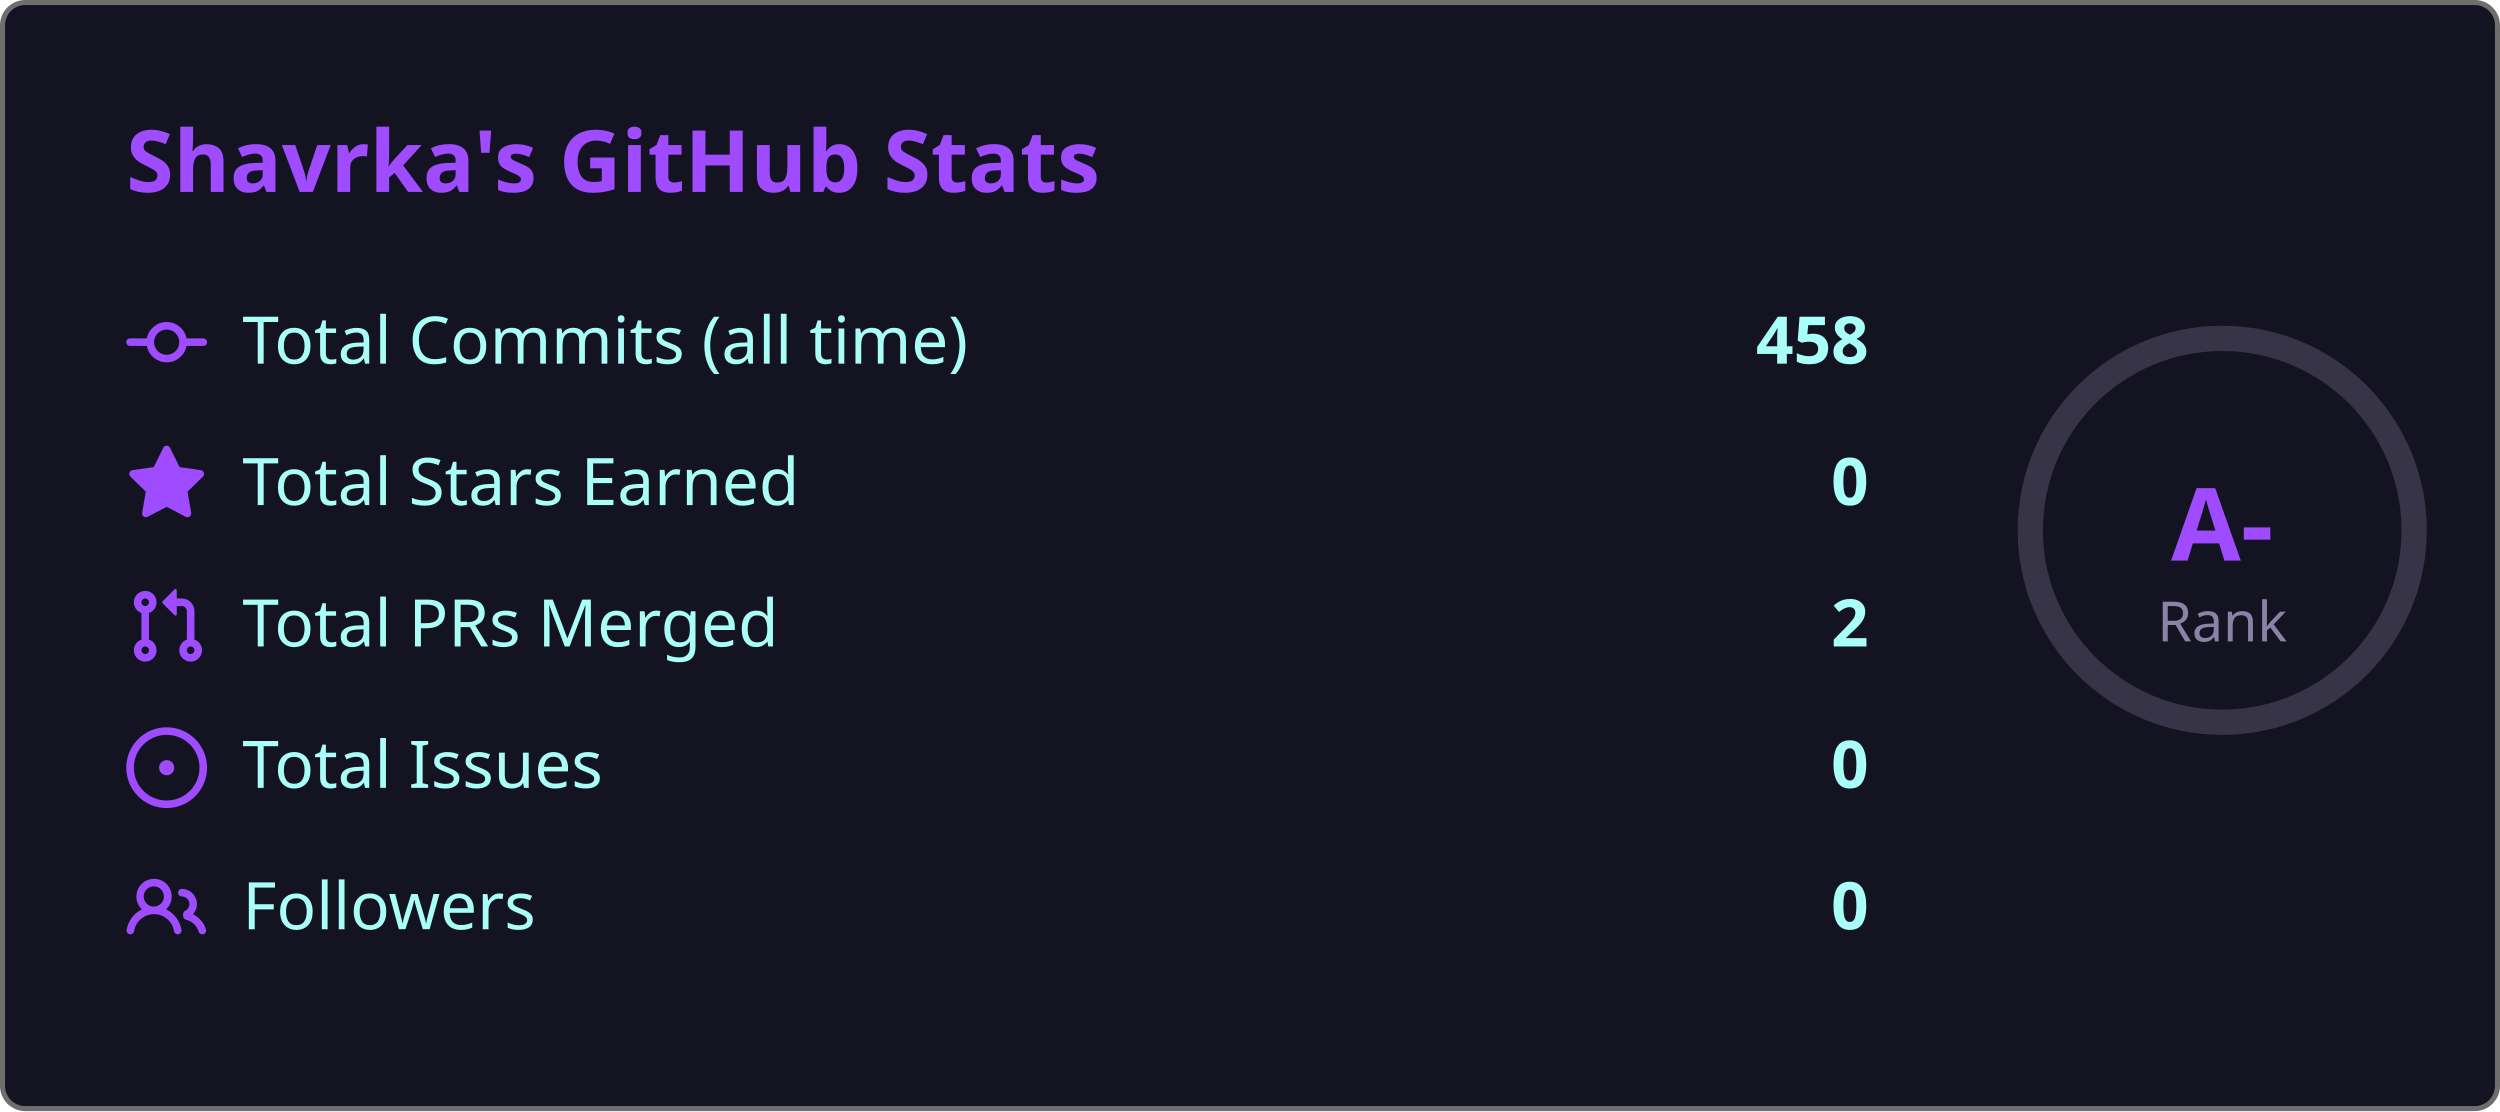
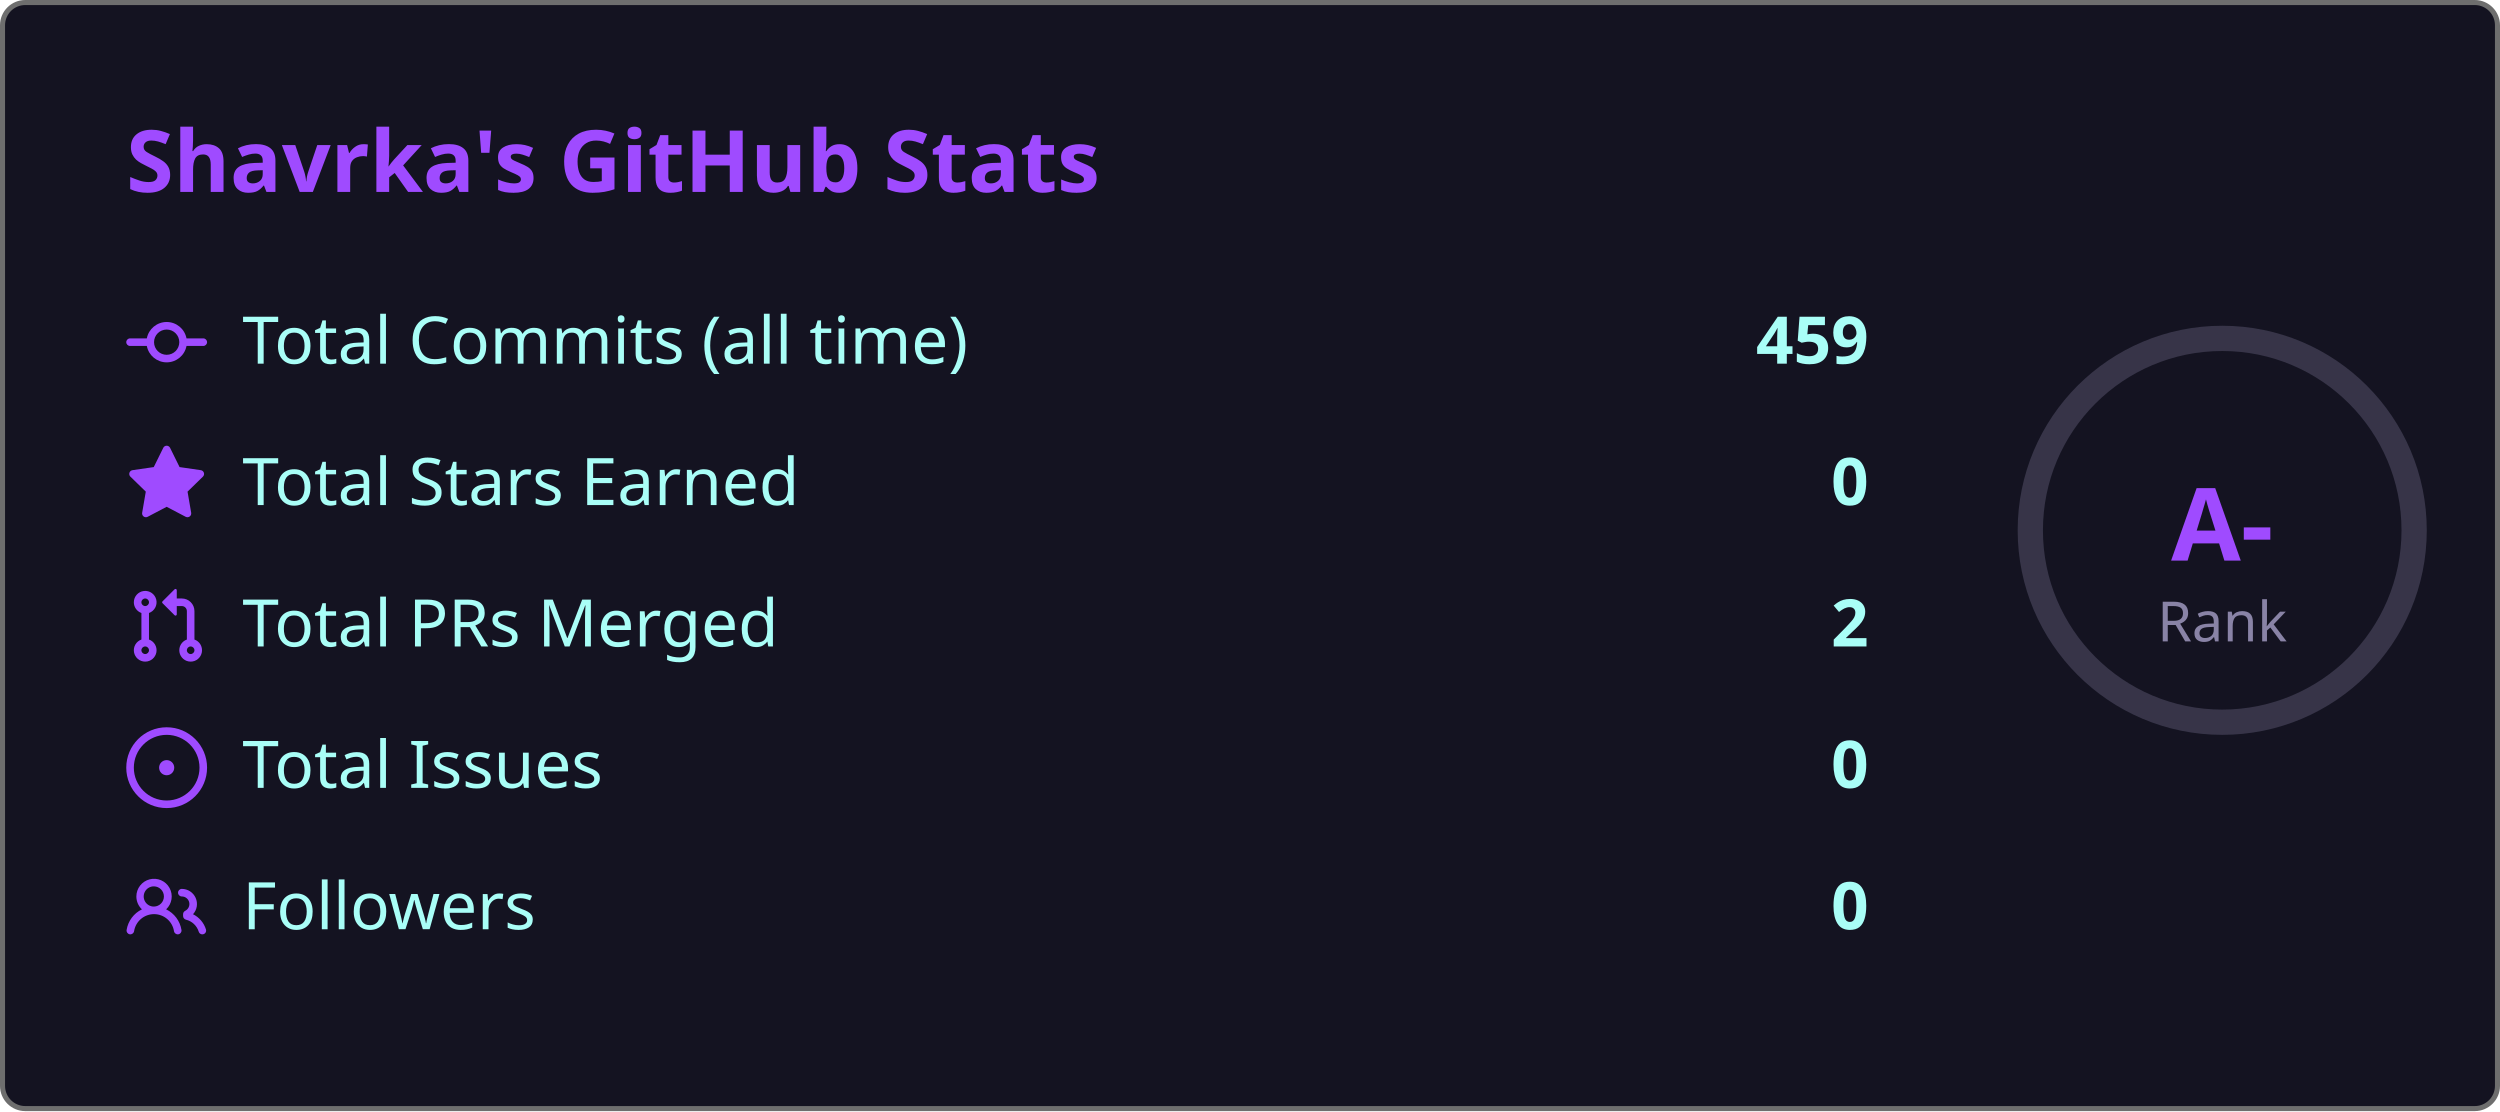
<svg xmlns="http://www.w3.org/2000/svg" width="495" height="220" viewBox="0 0 495 220">
  <style>
    .fade { animation: fadeIn .8s ease both }
    @keyframes fadeIn { from { opacity:0; transform:translateY(6px) } to { opacity:1; transform:none } }
    .ring { animation: ring 1s ease both }
    @keyframes ring {
      from { stroke-dashoffset:238.8 }
      to   { stroke-dashoffset:149.2 }
    }
  </style>
  <rect x=".5" y=".5" width="494" height="219" rx="4.5" fill="#141321" stroke="#6e6e6e" />
  <text class="fade" x="25" y="38" fill="#9f4bff" font-size="17" font-weight="bold" font-family="'Segoe UI', Ubuntu, 'Helvetica Neue', Sans-Serif">Shavrka's GitHub Stats</text>
  <g class="fade">
    <g transform="translate(0,60)">
      <g transform="translate(25,0)" fill="#9f4bff">
        <path d="M11.93 8.5a4.002 4.002 0 0 1-7.86 0H.75a.75.75 0 0 1 0-1.5h3.32a4.002 4.002 0 0 1 7.86 0h3.32a.75.75 0 0 1 0 1.5Zm-1.43-.75a2.5 2.5 0 1 0-5 0 2.5 2.5 0 0 0 5 0Z" />
      </g>
      <text x="48" y="12" fill="#a9fef7" font-size="13" font-family="'Segoe UI', Ubuntu, 'Helvetica Neue', Sans-Serif">Total Commits (all time)</text>
-       <text x="370" y="12" fill="#a9fef7" font-size="13" font-weight="bold" text-anchor="end" font-family="'Segoe UI', Ubuntu, 'Helvetica Neue', Sans-Serif">458</text>
+       <text x="370" y="12" fill="#a9fef7" font-size="13" font-weight="bold" text-anchor="end" font-family="'Segoe UI', Ubuntu, 'Helvetica Neue', Sans-Serif">459</text>
    </g>
    <g transform="translate(0,88)">
      <g transform="translate(25,0)" fill="#9f4bff">
        <path d="M8 .25a.75.75 0 0 1 .673.418l1.882 3.815 4.21.612a.75.75 0 0 1 .416 1.279l-3.046 2.97.719 4.192a.751.751 0 0 1-1.088.791L8 12.347l-3.766 1.98a.75.75 0 0 1-1.088-.79l.72-4.194L.818 6.374a.75.75 0 0 1 .416-1.28l4.21-.611L7.327.668A.75.75 0 0 1 8 .25Z" />
      </g>
      <text x="48" y="12" fill="#a9fef7" font-size="13" font-family="'Segoe UI', Ubuntu, 'Helvetica Neue', Sans-Serif">Total Stars Earned</text>
      <text x="370" y="12" fill="#a9fef7" font-size="13" font-weight="bold" text-anchor="end" font-family="'Segoe UI', Ubuntu, 'Helvetica Neue', Sans-Serif">0</text>
    </g>
    <g transform="translate(0,116)">
      <g transform="translate(25,0)" fill="#9f4bff">
        <path d="M1.5 3.25a2.25 2.25 0 1 1 3 2.122v5.256a2.251 2.251 0 1 1-1.5 0V5.372A2.25 2.25 0 0 1 1.5 3.25Zm5.677-.177L9.573.677A.25.25 0 0 1 10 .854V2.5h1A2.5 2.5 0 0 1 13.5 5v5.628a2.251 2.251 0 1 1-1.5 0V5a1 1 0 0 0-1-1h-1v1.646a.25.25 0 0 1-.427.177L7.177 3.427a.25.25 0 0 1 0-.354ZM3.75 2.5a.75.75 0 1 0 0 1.5.75.75 0 0 0 0-1.5Zm0 9.5a.75.75 0 1 0 0 1.5.75.75 0 0 0 0-1.5Zm8.25.75a.75.75 0 1 0 1.5 0 .75.75 0 0 0-1.5 0Z" />
      </g>
      <text x="48" y="12" fill="#a9fef7" font-size="13" font-family="'Segoe UI', Ubuntu, 'Helvetica Neue', Sans-Serif">Total PRs Merged</text>
      <text x="370" y="12" fill="#a9fef7" font-size="13" font-weight="bold" text-anchor="end" font-family="'Segoe UI', Ubuntu, 'Helvetica Neue', Sans-Serif">2</text>
    </g>
    <g transform="translate(0,144)">
      <g transform="translate(25,0)" fill="#9f4bff">
        <path d="M8 9.5a1.5 1.5 0 1 0 0-3 1.5 1.5 0 0 0 0 3Z" />
        <path d="M8 0a8 8 0 1 1 0 16A8 8 0 0 1 8 0ZM1.5 8a6.5 6.5 0 1 0 13 0 6.5 6.5 0 0 0-13 0Z" />
      </g>
      <text x="48" y="12" fill="#a9fef7" font-size="13" font-family="'Segoe UI', Ubuntu, 'Helvetica Neue', Sans-Serif">Total Issues</text>
      <text x="370" y="12" fill="#a9fef7" font-size="13" font-weight="bold" text-anchor="end" font-family="'Segoe UI', Ubuntu, 'Helvetica Neue', Sans-Serif">0</text>
    </g>
    <g transform="translate(0,172)">
      <g transform="translate(25,0)" fill="#9f4bff">
        <path d="M2 5.5a3.5 3.5 0 1 1 5.898 2.549 5.508 5.508 0 0 1 3.034 4.084.75.75 0 1 1-1.482.235 4 4 0 0 0-7.9 0 .75.75 0 0 1-1.482-.236A5.507 5.507 0 0 1 3.102 8.05 3.493 3.493 0 0 1 2 5.5ZM11 4a3.001 3.001 0 0 1 2.22 5.018 5.01 5.01 0 0 1 2.56 3.012.749.749 0 0 1-.885.954.752.752 0 0 1-.549-.514 3.507 3.507 0 0 0-2.522-2.372.75.75 0 0 1-.574-.73v-.352a.75.75 0 0 1 .416-.672A1.5 1.5 0 0 0 11 5.5.75.75 0 0 1 11 4Zm-5.5-.5a2 2 0 1 0-.001 3.999A2 2 0 0 0 5.5 3.5Z" />
      </g>
      <text x="48" y="12" fill="#a9fef7" font-size="13" font-family="'Segoe UI', Ubuntu, 'Helvetica Neue', Sans-Serif">Followers</text>
      <text x="370" y="12" fill="#a9fef7" font-size="13" font-weight="bold" text-anchor="end" font-family="'Segoe UI', Ubuntu, 'Helvetica Neue', Sans-Serif">0</text>
    </g>
  </g>
  <circle cx="440" cy="105" r="38" fill="none" stroke="#8983a6" stroke-width="5" opacity=".3" />
  <circle class="ring" cx="440" cy="105" r="38" fill="none" stroke="#9f4bff" stroke-width="5" stroke-dasharray="238.8" stroke-dashoffset="238.8" stroke-linecap="round" transform="rotate(-90,440,105)" />
  <text x="440" y="111" fill="#9f4bff" font-size="20" font-weight="bold" text-anchor="middle" font-family="'Segoe UI', Ubuntu, 'Helvetica Neue', Sans-Serif">A-</text>
  <text x="440" y="127" fill="#8983a6" font-size="11" text-anchor="middle" font-family="'Segoe UI', Ubuntu, 'Helvetica Neue', Sans-Serif">Rank</text>
</svg>
